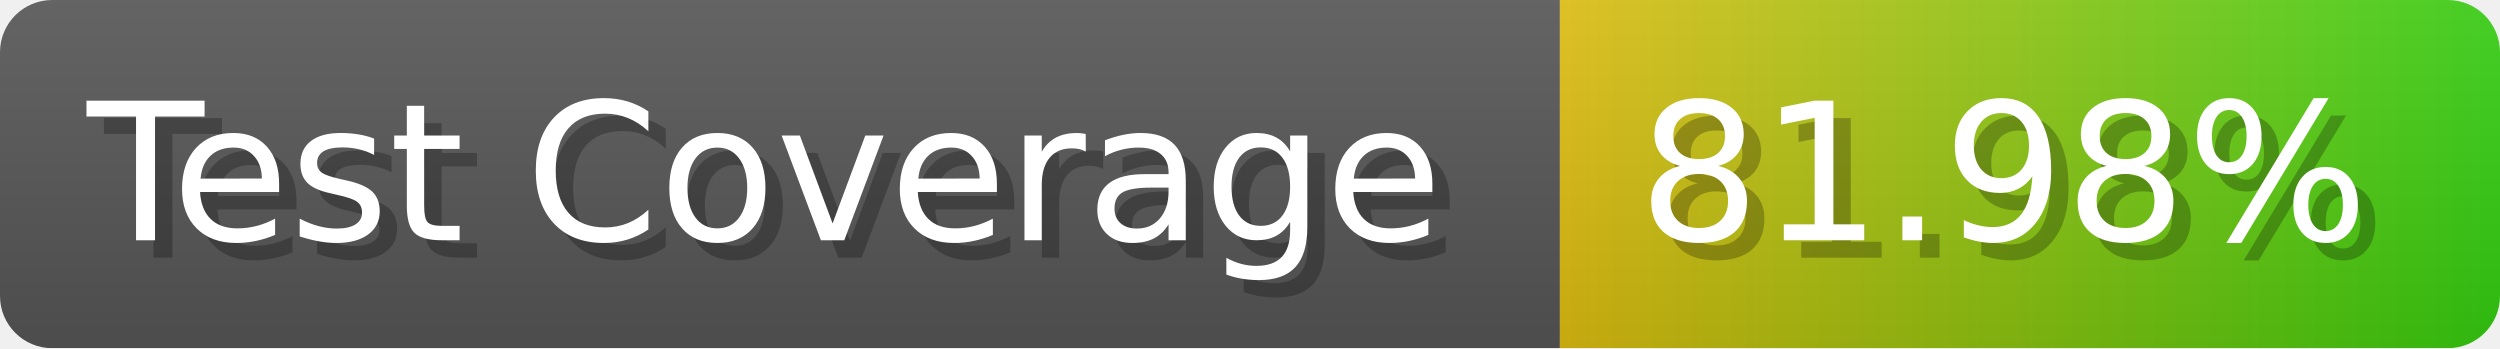
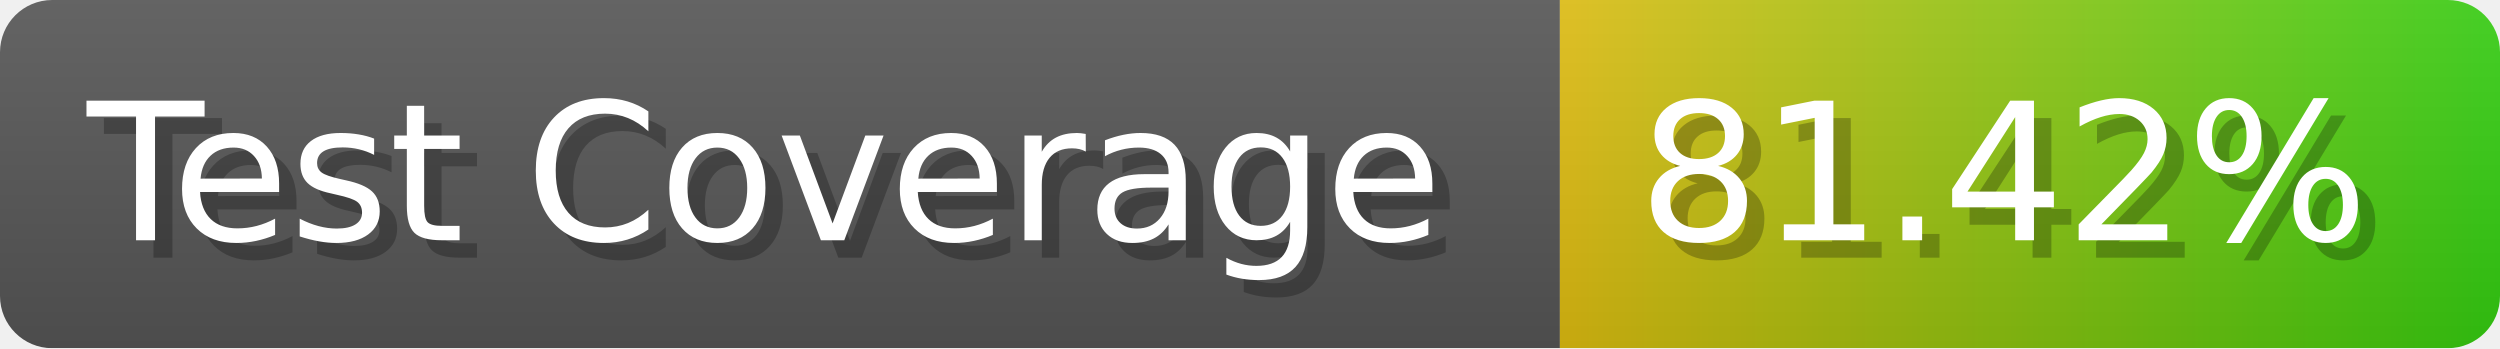
- <svg xmlns="http://www.w3.org/2000/svg" width="143.6" height="20" viewBox="0 0 1436 200" role="img" aria-label="Test Coverage: 81.98%">
+ <svg xmlns="http://www.w3.org/2000/svg" width="143.6" height="20" viewBox="0 0 1436 200" role="img" aria-label="Test Coverage: 81.42%">
  <linearGradient id="a" x2="0" y2="100%">
    <stop offset="0" stop-opacity=".1" stop-color="#EEE" />
    <stop offset="1" stop-opacity=".1" />
  </linearGradient>
  <mask id="m">
    <rect width="1436" height="200" rx="30" fill="#FFF" />
  </mask>
  <g mask="url(#m)">
    <rect width="896" height="200" fill="#555" />
    <rect width="540" height="200" fill="url(#x)" x="896" />
    <rect width="1436" height="200" fill="url(#a)" />
  </g>
  <g aria-hidden="true" fill="#fff" text-anchor="start" font-family="Verdana,DejaVu Sans,sans-serif" font-size="110">
    <text x="60" y="148" textLength="796" fill="#000" opacity="0.25">Test Coverage</text>
    <text x="50" y="138" textLength="796">Test Coverage</text>
-     <text x="951" y="148" textLength="440" fill="#000" opacity="0.25">81.98%</text>
-     <text x="941" y="138" textLength="440">81.98%</text>
+     <text x="951" y="148" textLength="440" fill="#000" opacity="0.25">81.42%</text>
+     <text x="941" y="138" textLength="440">81.42%</text>
  </g>
  <linearGradient id="x" x1="0%" y1="0%" x2="100%" y2="0%">
    <stop offset="0%" style="stop-color:#DB1" />
    <stop offset="100%" style="stop-color:#3C1" />
  </linearGradient>
</svg>
